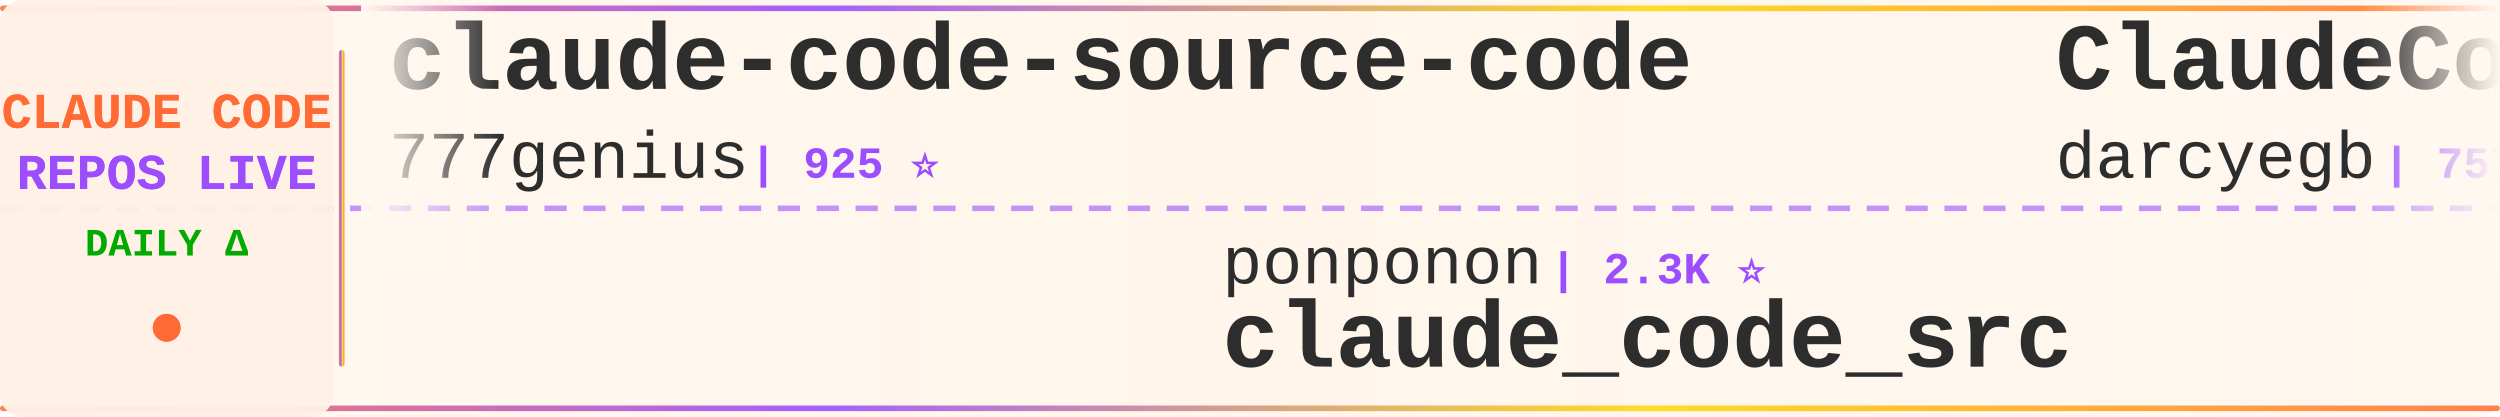
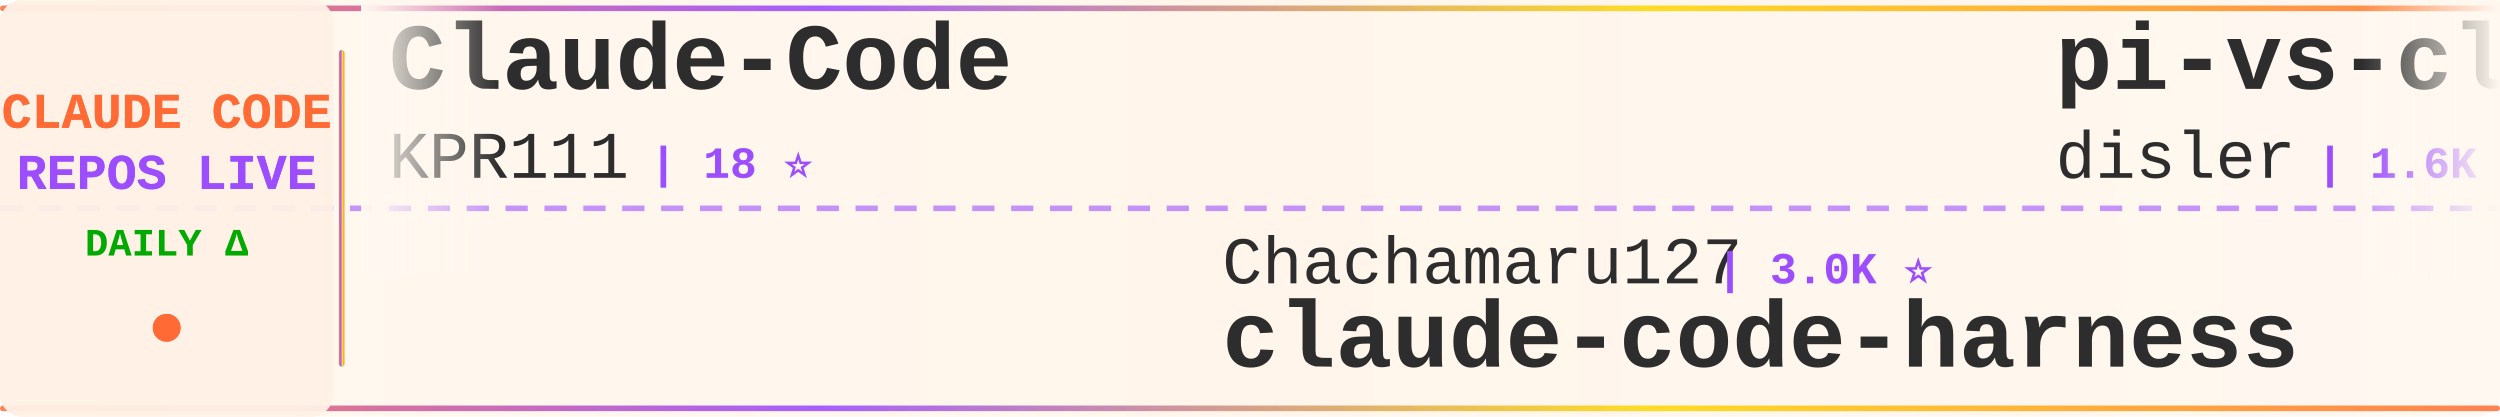
<svg xmlns="http://www.w3.org/2000/svg" width="900" height="150">
  <defs>
    <linearGradient id="tickerBg" x1="0%" y1="0%" x2="100%" y2="0%">
      <stop offset="0%" style="stop-color:#fff8f0;stop-opacity:0.98" />
      <stop offset="50%" style="stop-color:#fff5eb;stop-opacity:1" />
      <stop offset="100%" style="stop-color:#fff8f0;stop-opacity:0.98" />
    </linearGradient>
    <linearGradient id="borderGrad" x1="0%" y1="0%" x2="100%" y2="0%">
      <stop offset="0%" style="stop-color:#FF6B35;stop-opacity:0.85">
        <animate attributeName="stop-opacity" values="0.85;1;0.85" dur="2s" repeatCount="indefinite" />
      </stop>
      <stop offset="33%" style="stop-color:#9C4EFF;stop-opacity:0.9">
        <animate attributeName="stop-opacity" values="0.9;1;0.9" dur="2.2s" repeatCount="indefinite" />
      </stop>
      <stop offset="66%" style="stop-color:#FFD700;stop-opacity:0.85">
        <animate attributeName="stop-opacity" values="0.85;1;0.85" dur="1.8s" repeatCount="indefinite" />
      </stop>
      <stop offset="100%" style="stop-color:#FF6B35;stop-opacity:0.85">
        <animate attributeName="stop-opacity" values="0.85;1;0.85" dur="2s" repeatCount="indefinite" />
      </stop>
    </linearGradient>
    <filter id="textGlow">
      <feGaussianBlur stdDeviation="0.15" result="coloredBlur" />
      <feMerge>
        <feMergeNode in="coloredBlur" />
        <feMergeNode in="SourceGraphic" />
      </feMerge>
    </filter>
    <filter id="metricGlow">
      <feGaussianBlur stdDeviation="0.2" result="coloredBlur" />
      <feMerge>
        <feMergeNode in="coloredBlur" />
        <feMergeNode in="SourceGraphic" />
      </feMerge>
    </filter>
    <linearGradient id="leftFade" x1="0%" y1="0%" x2="100%" y2="0%">
      <stop offset="0%" style="stop-color:#fff8f0;stop-opacity:1" />
      <stop offset="100%" style="stop-color:#fff8f0;stop-opacity:0" />
    </linearGradient>
    <linearGradient id="rightFade" x1="0%" y1="0%" x2="100%" y2="0%">
      <stop offset="0%" style="stop-color:#fff8f0;stop-opacity:0" />
      <stop offset="100%" style="stop-color:#fff8f0;stop-opacity:1" />
    </linearGradient>
  </defs>
  <rect width="900" height="150" fill="url(#tickerBg)" rx="8" />
  <rect x="0" y="2" width="900" height="2" fill="url(#borderGrad)" rx="1" />
  <rect x="0" y="146" width="900" height="2" fill="url(#borderGrad)" rx="1" />
  <line x1="0" y1="75" x2="900" y2="75" stroke="#9C4EFF" stroke-width="2" stroke-dasharray="8 6" opacity="0.6" />
  <rect x="0" y="0" width="120" height="150" fill="#fff0e6" opacity="0.95" rx="8" />
  <text x="60" y="46" font-family="'Courier New', monospace" font-size="18" font-weight="bold" fill="#FF6B35" text-anchor="middle" filter="url(#textGlow)">
    CLAUDE CODE
  </text>
  <text x="60" y="68" font-family="'Courier New', monospace" font-size="18" font-weight="bold" fill="#9C4EFF" text-anchor="middle" filter="url(#textGlow)">
    REPOS LIVE
  </text>
  <text x="60" y="92" font-family="'Courier New', monospace" font-size="14" font-weight="bold" fill="#00aa00" text-anchor="middle">
    DAILY Δ
  </text>
  <circle cx="60" cy="118" r="5" fill="#FF6B35" filter="url(#metricGlow)">
    <animate attributeName="r" values="4;6;4" dur="1.5s" repeatCount="indefinite" />
    <animate attributeName="opacity" values="0.6;1;0.6" dur="1.5s" repeatCount="indefinite" />
  </circle>
  <rect x="122" y="18" width="2" height="114" fill="url(#borderGrad)" rx="1" />
  <clipPath id="tickerClip">
    <rect x="130" y="0" width="770" height="150" />
  </clipPath>
  <g clip-path="url(#tickerClip)">
    <g id="tickerItems">
      <animateTransform attributeName="transform" attributeType="XML" type="translate" from="0 0" to="-3000 0" dur="54s" repeatCount="indefinite" />
      <g transform="translate(0, 0)">
-         <text x="140" y="32" font-family="'Courier New', monospace" font-size="34" font-weight="bold" fill="#2d2d2d">claude-code-source-code</text>
-         <text x="140" y="64" font-family="'Courier New', monospace" font-size="24" font-weight="normal" fill="#2d2d2d" opacity="1.0">777genius</text>
-         <text x="270" y="64" font-family="'Courier New', monospace" font-size="16" font-weight="bold" fill="#9C4EFF"> | 925 ⭐</text>
-       </g>
-       <g transform="translate(300, 0)">
-         <text x="140" y="102" font-family="'Courier New', monospace" font-size="24" font-weight="normal" fill="#2d2d2d" opacity="1.0">ponponon</text>
-         <text x="258" y="102" font-family="'Courier New', monospace" font-size="16" font-weight="bold" fill="#9C4EFF"> | 2.3K ⭐</text>
-         <text x="140" y="132" font-family="'Courier New', monospace" font-size="34" font-weight="bold" fill="#2d2d2d">claude_code_src</text>
-       </g>
-       <g transform="translate(600, 0)">
-         <text x="140" y="32" font-family="'Courier New', monospace" font-size="34" font-weight="bold" fill="#2d2d2d">ClaudeCodeAgents</text>
-         <text x="140" y="64" font-family="'Courier New', monospace" font-size="24" font-weight="normal" fill="#2d2d2d" opacity="1.0">darcyegb</text>
-         <text x="258" y="64" font-family="'Courier New', monospace" font-size="16" font-weight="bold" fill="#9C4EFF"> | 757 ⭐</text>
-       </g>
-       <g transform="translate(900, 0)">
-         <text x="140" y="102" font-family="'Courier New', monospace" font-size="24" font-weight="normal" fill="#2d2d2d" opacity="1.0">chauncygu</text>
-         <text x="270" y="102" font-family="'Courier New', monospace" font-size="16" font-weight="bold" fill="#9C4EFF"> | 2.8K ⭐</text>
-         <text x="140" y="132" font-family="'Courier New', monospace" font-size="34" font-weight="bold" fill="#2d2d2d">collection-claude-code-s...</text>
-       </g>
-       <g transform="translate(1200, 0)">
-         <text x="140" y="32" font-family="'Courier New', monospace" font-size="34" font-weight="bold" fill="#2d2d2d">claude-code-router</text>
-         <text x="140" y="64" font-family="'Courier New', monospace" font-size="24" font-weight="normal" fill="#2d2d2d" opacity="1.0">musistudio</text>
-         <text x="282" y="64" font-family="'Courier New', monospace" font-size="16" font-weight="bold" fill="#9C4EFF"> | 36.6K ⭐ +5</text>
-       </g>
-       <g transform="translate(1500, 0)">
-         <text x="140" y="102" font-family="'Courier New', monospace" font-size="24" font-weight="normal" fill="#2d2d2d" opacity="1.0">Maciek-roboblog</text>
-         <text x="342" y="102" font-family="'Courier New', monospace" font-size="16" font-weight="bold" fill="#9C4EFF"> | 8.6K ⭐ +2</text>
-         <text x="140" y="132" font-family="'Courier New', monospace" font-size="34" font-weight="bold" fill="#2d2d2d">Claude-Code-Usage-Monito...</text>
-       </g>
-       <g transform="translate(1800, 0)">
        <text x="140" y="32" font-family="'Courier New', monospace" font-size="34" font-weight="bold" fill="#2d2d2d">Claude-Code</text>
        <text x="140" y="64" font-family="'Courier New', monospace" font-size="24" font-weight="normal" fill="#2d2d2d" opacity="1.0">KPR111</text>
        <text x="234" y="64" font-family="'Courier New', monospace" font-size="16" font-weight="bold" fill="#9C4EFF"> | 18 ⭐</text>
      </g>
+       <g transform="translate(300, 0)">
+         <text x="140" y="102" font-family="'Courier New', monospace" font-size="24" font-weight="normal" fill="#2d2d2d" opacity="1.0">Chachamaru127</text>
+         <text x="318" y="102" font-family="'Courier New', monospace" font-size="16" font-weight="bold" fill="#9C4EFF"> | 3.0K ⭐</text>
+         <text x="140" y="132" font-family="'Courier New', monospace" font-size="34" font-weight="bold" fill="#2d2d2d">claude-code-harness</text>
+       </g>
+       <g transform="translate(600, 0)">
+         <text x="140" y="32" font-family="'Courier New', monospace" font-size="34" font-weight="bold" fill="#2d2d2d">pi-vs-claude-code</text>
+         <text x="140" y="64" font-family="'Courier New', monospace" font-size="24" font-weight="normal" fill="#2d2d2d" opacity="1.0">disler</text>
+         <text x="234" y="64" font-family="'Courier New', monospace" font-size="16" font-weight="bold" fill="#9C4EFF"> | 1.6K ⭐</text>
+       </g>
+       <g transform="translate(900, 0)">
+         <text x="140" y="102" font-family="'Courier New', monospace" font-size="24" font-weight="normal" fill="#2d2d2d" opacity="1.0">alejandrobalderas</text>
+         <text x="366" y="102" font-family="'Courier New', monospace" font-size="16" font-weight="bold" fill="#9C4EFF"> | 2.8K ⭐</text>
+         <text x="140" y="132" font-family="'Courier New', monospace" font-size="34" font-weight="bold" fill="#2d2d2d">claude-code-from-source</text>
+       </g>
+       <g transform="translate(1200, 0)">
+         <text x="140" y="32" font-family="'Courier New', monospace" font-size="34" font-weight="bold" fill="#2d2d2d">Claude-Code</text>
+         <text x="140" y="64" font-family="'Courier New', monospace" font-size="24" font-weight="normal" fill="#2d2d2d" opacity="1.0">OrcaWhisper</text>
+         <text x="294" y="64" font-family="'Courier New', monospace" font-size="16" font-weight="bold" fill="#9C4EFF"> | 87 ⭐</text>
+       </g>
+       <g transform="translate(1500, 0)">
+         <text x="140" y="102" font-family="'Courier New', monospace" font-size="24" font-weight="normal" fill="#2d2d2d" opacity="1.0">1rgs</text>
+         <text x="210" y="102" font-family="'Courier New', monospace" font-size="16" font-weight="bold" fill="#9C4EFF"> | 3.7K ⭐ +1</text>
+         <text x="140" y="132" font-family="'Courier New', monospace" font-size="34" font-weight="bold" fill="#2d2d2d">claude-code-proxy</text>
+       </g>
+       <g transform="translate(1800, 0)">
+         <text x="140" y="32" font-family="'Courier New', monospace" font-size="34" font-weight="bold" fill="#2d2d2d">claude-code-ultimate-gui...</text>
+         <text x="140" y="64" font-family="'Courier New', monospace" font-size="24" font-weight="normal" fill="#2d2d2d" opacity="1.0">FlorianBruniaux</text>
+         <text x="342" y="64" font-family="'Courier New', monospace" font-size="16" font-weight="bold" fill="#9C4EFF"> | 5.7K ⭐</text>
+       </g>
      <g transform="translate(2100, 0)">
-         <text x="140" y="102" font-family="'Courier New', monospace" font-size="24" font-weight="normal" fill="#2d2d2d" opacity="1.0">VoltAgent</text>
-         <text x="270" y="102" font-family="'Courier New', monospace" font-size="16" font-weight="bold" fill="#9C4EFF"> | 24.2K ⭐ +4</text>
-         <text x="140" y="132" font-family="'Courier New', monospace" font-size="34" font-weight="bold" fill="#2d2d2d">awesome-claude-code-suba...</text>
+         <text x="140" y="102" font-family="'Courier New', monospace" font-size="24" font-weight="normal" fill="#2d2d2d" opacity="1.0">zstmfhy</text>
+         <text x="246" y="102" font-family="'Courier New', monospace" font-size="16" font-weight="bold" fill="#9C4EFF"> | 190 ⭐</text>
+         <text x="140" y="132" font-family="'Courier New', monospace" font-size="34" font-weight="bold" fill="#2d2d2d">Claude-code</text>
      </g>
      <g transform="translate(2400, 0)">
-         <text x="140" y="32" font-family="'Courier New', monospace" font-size="34" font-weight="bold" fill="#2d2d2d">claude-code-from-scratch</text>
-         <text x="140" y="64" font-family="'Courier New', monospace" font-size="24" font-weight="normal" fill="#2d2d2d" opacity="1.0">Windy3f3f3f3f</text>
-         <text x="318" y="64" font-family="'Courier New', monospace" font-size="16" font-weight="bold" fill="#9C4EFF"> | 2.5K ⭐ +1</text>
+         <text x="140" y="32" font-family="'Courier New', monospace" font-size="34" font-weight="bold" fill="#2d2d2d">system_prompts_leaks</text>
+         <text x="140" y="64" font-family="'Courier New', monospace" font-size="24" font-weight="normal" fill="#2d2d2d" opacity="1.0">asgeirtj</text>
+         <text x="258" y="64" font-family="'Courier New', monospace" font-size="16" font-weight="bold" fill="#9C4EFF"> | 62.7K ⭐ +6</text>
      </g>
      <g transform="translate(2700, 0)">
-         <text x="140" y="102" font-family="'Courier New', monospace" font-size="24" font-weight="normal" fill="#2d2d2d" opacity="1.0">liuup</text>
-         <text x="222" y="102" font-family="'Courier New', monospace" font-size="16" font-weight="bold" fill="#9C4EFF"> | 3.8K ⭐ +1</text>
-         <text x="140" y="132" font-family="'Courier New', monospace" font-size="34" font-weight="bold" fill="#2d2d2d">claude-code-analysis</text>
+         <text x="140" y="102" font-family="'Courier New', monospace" font-size="24" font-weight="normal" fill="#2d2d2d" opacity="1.0">hangsman</text>
+         <text x="258" y="102" font-family="'Courier New', monospace" font-size="16" font-weight="bold" fill="#9C4EFF"> | 792 ⭐</text>
+         <text x="140" y="132" font-family="'Courier New', monospace" font-size="34" font-weight="bold" fill="#2d2d2d">claude-code-source</text>
      </g>
      <g transform="translate(3000, 0)">
-         <text x="140" y="32" font-family="'Courier New', monospace" font-size="34" font-weight="bold" fill="#2d2d2d">claude-code-source-code</text>
-         <text x="140" y="64" font-family="'Courier New', monospace" font-size="24" font-weight="normal" fill="#2d2d2d" opacity="1.0">777genius</text>
-         <text x="270" y="64" font-family="'Courier New', monospace" font-size="16" font-weight="bold" fill="#9C4EFF"> | 925 ⭐</text>
+         <text x="140" y="32" font-family="'Courier New', monospace" font-size="34" font-weight="bold" fill="#2d2d2d">Claude-Code</text>
+         <text x="140" y="64" font-family="'Courier New', monospace" font-size="24" font-weight="normal" fill="#2d2d2d" opacity="1.0">KPR111</text>
+         <text x="234" y="64" font-family="'Courier New', monospace" font-size="16" font-weight="bold" fill="#9C4EFF"> | 18 ⭐</text>
      </g>
      <g transform="translate(3300, 0)">
-         <text x="140" y="102" font-family="'Courier New', monospace" font-size="24" font-weight="normal" fill="#2d2d2d" opacity="1.0">ponponon</text>
-         <text x="258" y="102" font-family="'Courier New', monospace" font-size="16" font-weight="bold" fill="#9C4EFF"> | 2.3K ⭐</text>
-         <text x="140" y="132" font-family="'Courier New', monospace" font-size="34" font-weight="bold" fill="#2d2d2d">claude_code_src</text>
+         <text x="140" y="102" font-family="'Courier New', monospace" font-size="24" font-weight="normal" fill="#2d2d2d" opacity="1.0">Chachamaru127</text>
+         <text x="318" y="102" font-family="'Courier New', monospace" font-size="16" font-weight="bold" fill="#9C4EFF"> | 3.0K ⭐</text>
+         <text x="140" y="132" font-family="'Courier New', monospace" font-size="34" font-weight="bold" fill="#2d2d2d">claude-code-harness</text>
      </g>
      <g transform="translate(3600, 0)">
-         <text x="140" y="32" font-family="'Courier New', monospace" font-size="34" font-weight="bold" fill="#2d2d2d">ClaudeCodeAgents</text>
-         <text x="140" y="64" font-family="'Courier New', monospace" font-size="24" font-weight="normal" fill="#2d2d2d" opacity="1.0">darcyegb</text>
-         <text x="258" y="64" font-family="'Courier New', monospace" font-size="16" font-weight="bold" fill="#9C4EFF"> | 757 ⭐</text>
+         <text x="140" y="32" font-family="'Courier New', monospace" font-size="34" font-weight="bold" fill="#2d2d2d">pi-vs-claude-code</text>
+         <text x="140" y="64" font-family="'Courier New', monospace" font-size="24" font-weight="normal" fill="#2d2d2d" opacity="1.0">disler</text>
+         <text x="234" y="64" font-family="'Courier New', monospace" font-size="16" font-weight="bold" fill="#9C4EFF"> | 1.6K ⭐</text>
      </g>
      <g transform="translate(3900, 0)">
-         <text x="140" y="102" font-family="'Courier New', monospace" font-size="24" font-weight="normal" fill="#2d2d2d" opacity="1.0">chauncygu</text>
-         <text x="270" y="102" font-family="'Courier New', monospace" font-size="16" font-weight="bold" fill="#9C4EFF"> | 2.8K ⭐</text>
-         <text x="140" y="132" font-family="'Courier New', monospace" font-size="34" font-weight="bold" fill="#2d2d2d">collection-claude-code-s...</text>
+         <text x="140" y="102" font-family="'Courier New', monospace" font-size="24" font-weight="normal" fill="#2d2d2d" opacity="1.0">alejandrobalderas</text>
+         <text x="366" y="102" font-family="'Courier New', monospace" font-size="16" font-weight="bold" fill="#9C4EFF"> | 2.8K ⭐</text>
+         <text x="140" y="132" font-family="'Courier New', monospace" font-size="34" font-weight="bold" fill="#2d2d2d">claude-code-from-source</text>
      </g>
    </g>
  </g>
  <rect x="130" y="0" width="50" height="100" fill="url(#leftFade)" />
  <rect x="850" y="0" width="50" height="100" fill="url(#rightFade)" />
</svg>
